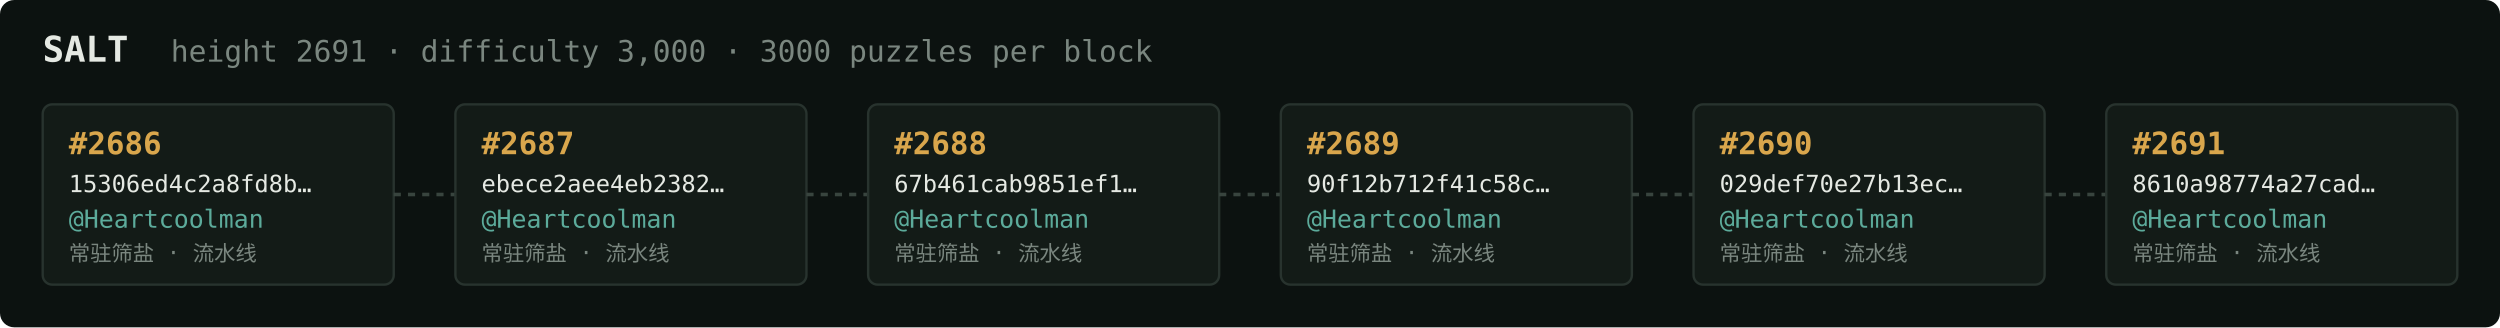
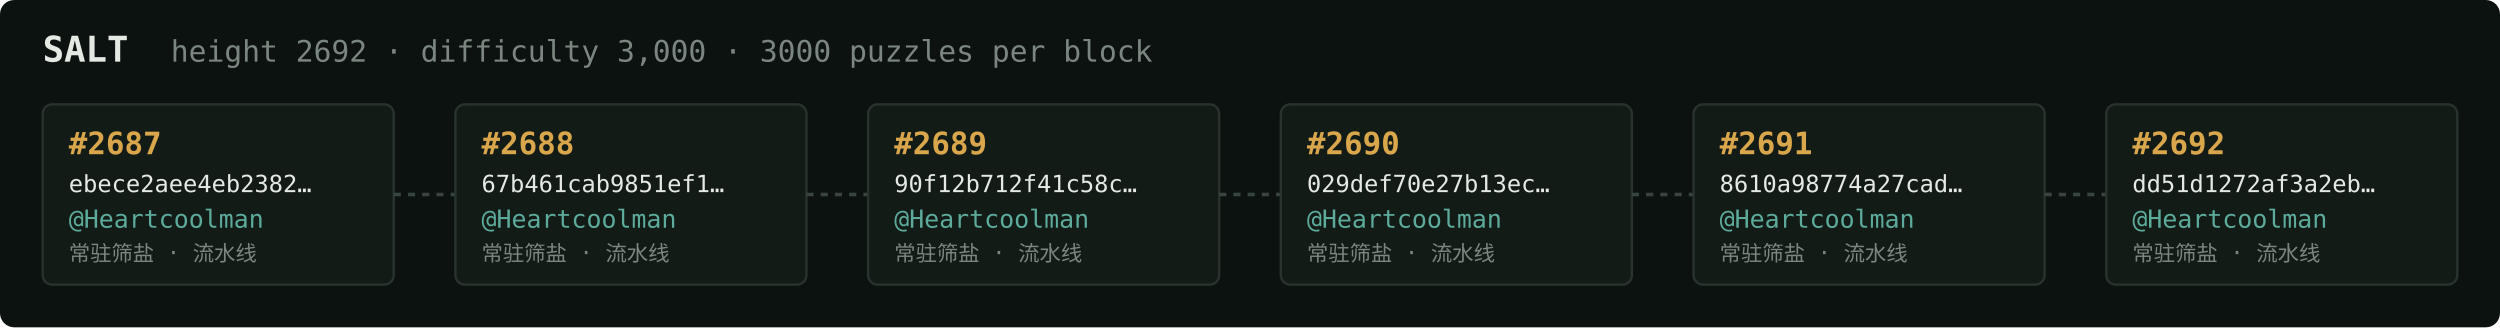
<svg xmlns="http://www.w3.org/2000/svg" width="1054" height="138" viewBox="0 0 1054 138" font-family="ui-monospace,SFMono-Regular,Menlo,monospace">
  <rect fill="#0c1210" width="1054" height="138" rx="6" />
  <text x="18" y="26" fill="#e5e9e3" font-size="15" font-weight="700">SALT</text>
-   <text x="72" y="26" fill="#7a867f" font-size="12.5">height 2691 · difficulty 3,000 · 3000 puzzles per block</text>
+   <text x="72" y="26" fill="#7a867f" font-size="12.5">height 2692 · difficulty 3,000 · 3000 puzzles per block</text>
  <rect x="18" y="44" width="148" height="76" rx="4" fill="#131b17" stroke="#28332e" stroke-width="1" />
-   <text x="29" y="65" fill="#d9a64c" font-size="13" font-weight="700">#2686</text>
-   <text x="29" y="81" fill="#e5e9e3" font-size="10">15306ed4c2a8fd8b…</text>
+   <text x="29" y="65" fill="#d9a64c" font-size="13" font-weight="700">#2687</text>
+   <text x="29" y="81" fill="#e5e9e3" font-size="10">ebece2aee4eb2382…</text>
  <text x="29" y="96" fill="#5cab9b" font-size="10.5">@Heartcoolman</text>
  <text x="29" y="110" fill="#7a867f" font-size="9">常驻筛盐 · 流水线</text>
  <line x1="166" y1="82.0" x2="192" y2="82.0" stroke="#38443e" stroke-width="1.5" stroke-dasharray="3 3" />
  <rect x="192" y="44" width="148" height="76" rx="4" fill="#131b17" stroke="#28332e" stroke-width="1" />
-   <text x="203" y="65" fill="#d9a64c" font-size="13" font-weight="700">#2687</text>
-   <text x="203" y="81" fill="#e5e9e3" font-size="10">ebece2aee4eb2382…</text>
+   <text x="203" y="65" fill="#d9a64c" font-size="13" font-weight="700">#2688</text>
+   <text x="203" y="81" fill="#e5e9e3" font-size="10">67b461cab9851ef1…</text>
  <text x="203" y="96" fill="#5cab9b" font-size="10.5">@Heartcoolman</text>
  <text x="203" y="110" fill="#7a867f" font-size="9">常驻筛盐 · 流水线</text>
  <line x1="340" y1="82.0" x2="366" y2="82.0" stroke="#38443e" stroke-width="1.5" stroke-dasharray="3 3" />
  <rect x="366" y="44" width="148" height="76" rx="4" fill="#131b17" stroke="#28332e" stroke-width="1" />
-   <text x="377" y="65" fill="#d9a64c" font-size="13" font-weight="700">#2688</text>
-   <text x="377" y="81" fill="#e5e9e3" font-size="10">67b461cab9851ef1…</text>
+   <text x="377" y="65" fill="#d9a64c" font-size="13" font-weight="700">#2689</text>
+   <text x="377" y="81" fill="#e5e9e3" font-size="10">90f12b712f41c58c…</text>
  <text x="377" y="96" fill="#5cab9b" font-size="10.5">@Heartcoolman</text>
  <text x="377" y="110" fill="#7a867f" font-size="9">常驻筛盐 · 流水线</text>
  <line x1="514" y1="82.0" x2="540" y2="82.0" stroke="#38443e" stroke-width="1.5" stroke-dasharray="3 3" />
  <rect x="540" y="44" width="148" height="76" rx="4" fill="#131b17" stroke="#28332e" stroke-width="1" />
-   <text x="551" y="65" fill="#d9a64c" font-size="13" font-weight="700">#2689</text>
-   <text x="551" y="81" fill="#e5e9e3" font-size="10">90f12b712f41c58c…</text>
+   <text x="551" y="65" fill="#d9a64c" font-size="13" font-weight="700">#2690</text>
+   <text x="551" y="81" fill="#e5e9e3" font-size="10">029def70e27b13ec…</text>
  <text x="551" y="96" fill="#5cab9b" font-size="10.5">@Heartcoolman</text>
  <text x="551" y="110" fill="#7a867f" font-size="9">常驻筛盐 · 流水线</text>
  <line x1="688" y1="82.0" x2="714" y2="82.0" stroke="#38443e" stroke-width="1.5" stroke-dasharray="3 3" />
  <rect x="714" y="44" width="148" height="76" rx="4" fill="#131b17" stroke="#28332e" stroke-width="1" />
-   <text x="725" y="65" fill="#d9a64c" font-size="13" font-weight="700">#2690</text>
-   <text x="725" y="81" fill="#e5e9e3" font-size="10">029def70e27b13ec…</text>
+   <text x="725" y="65" fill="#d9a64c" font-size="13" font-weight="700">#2691</text>
+   <text x="725" y="81" fill="#e5e9e3" font-size="10">8610a98774a27cad…</text>
  <text x="725" y="96" fill="#5cab9b" font-size="10.5">@Heartcoolman</text>
  <text x="725" y="110" fill="#7a867f" font-size="9">常驻筛盐 · 流水线</text>
  <line x1="862" y1="82.0" x2="888" y2="82.0" stroke="#38443e" stroke-width="1.5" stroke-dasharray="3 3" />
  <rect x="888" y="44" width="148" height="76" rx="4" fill="#131b17" stroke="#28332e" stroke-width="1" />
-   <text x="899" y="65" fill="#d9a64c" font-size="13" font-weight="700">#2691</text>
-   <text x="899" y="81" fill="#e5e9e3" font-size="10">8610a98774a27cad…</text>
+   <text x="899" y="65" fill="#d9a64c" font-size="13" font-weight="700">#2692</text>
+   <text x="899" y="81" fill="#e5e9e3" font-size="10">dd51d1272af3a2eb…</text>
  <text x="899" y="96" fill="#5cab9b" font-size="10.5">@Heartcoolman</text>
  <text x="899" y="110" fill="#7a867f" font-size="9">常驻筛盐 · 流水线</text>
</svg>
